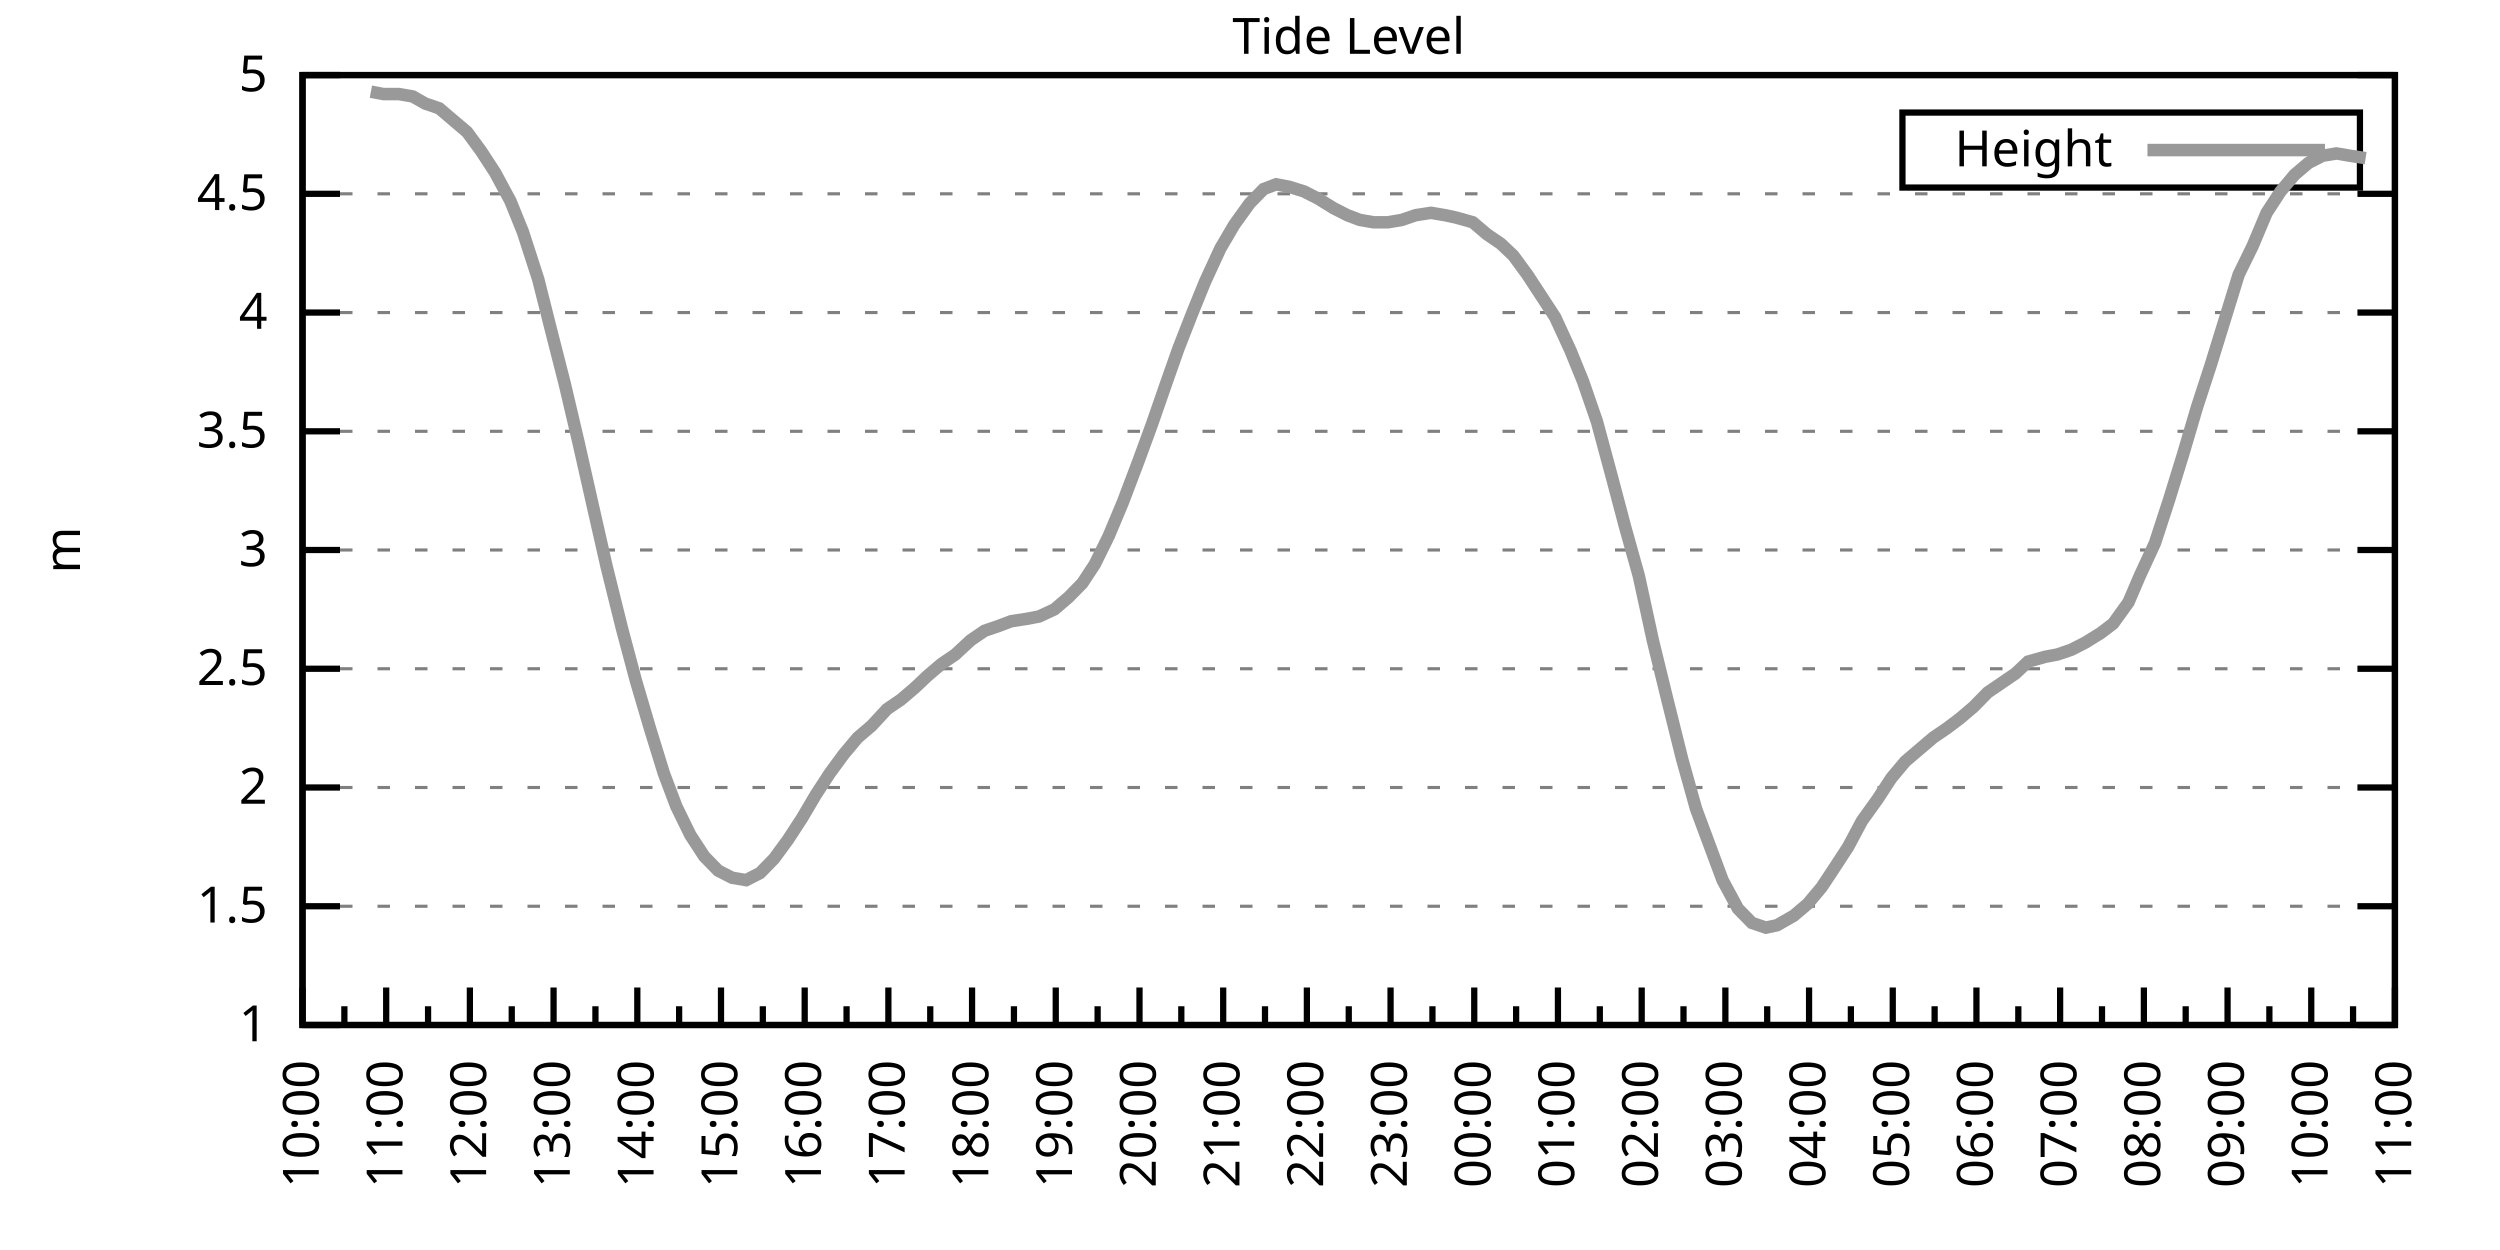
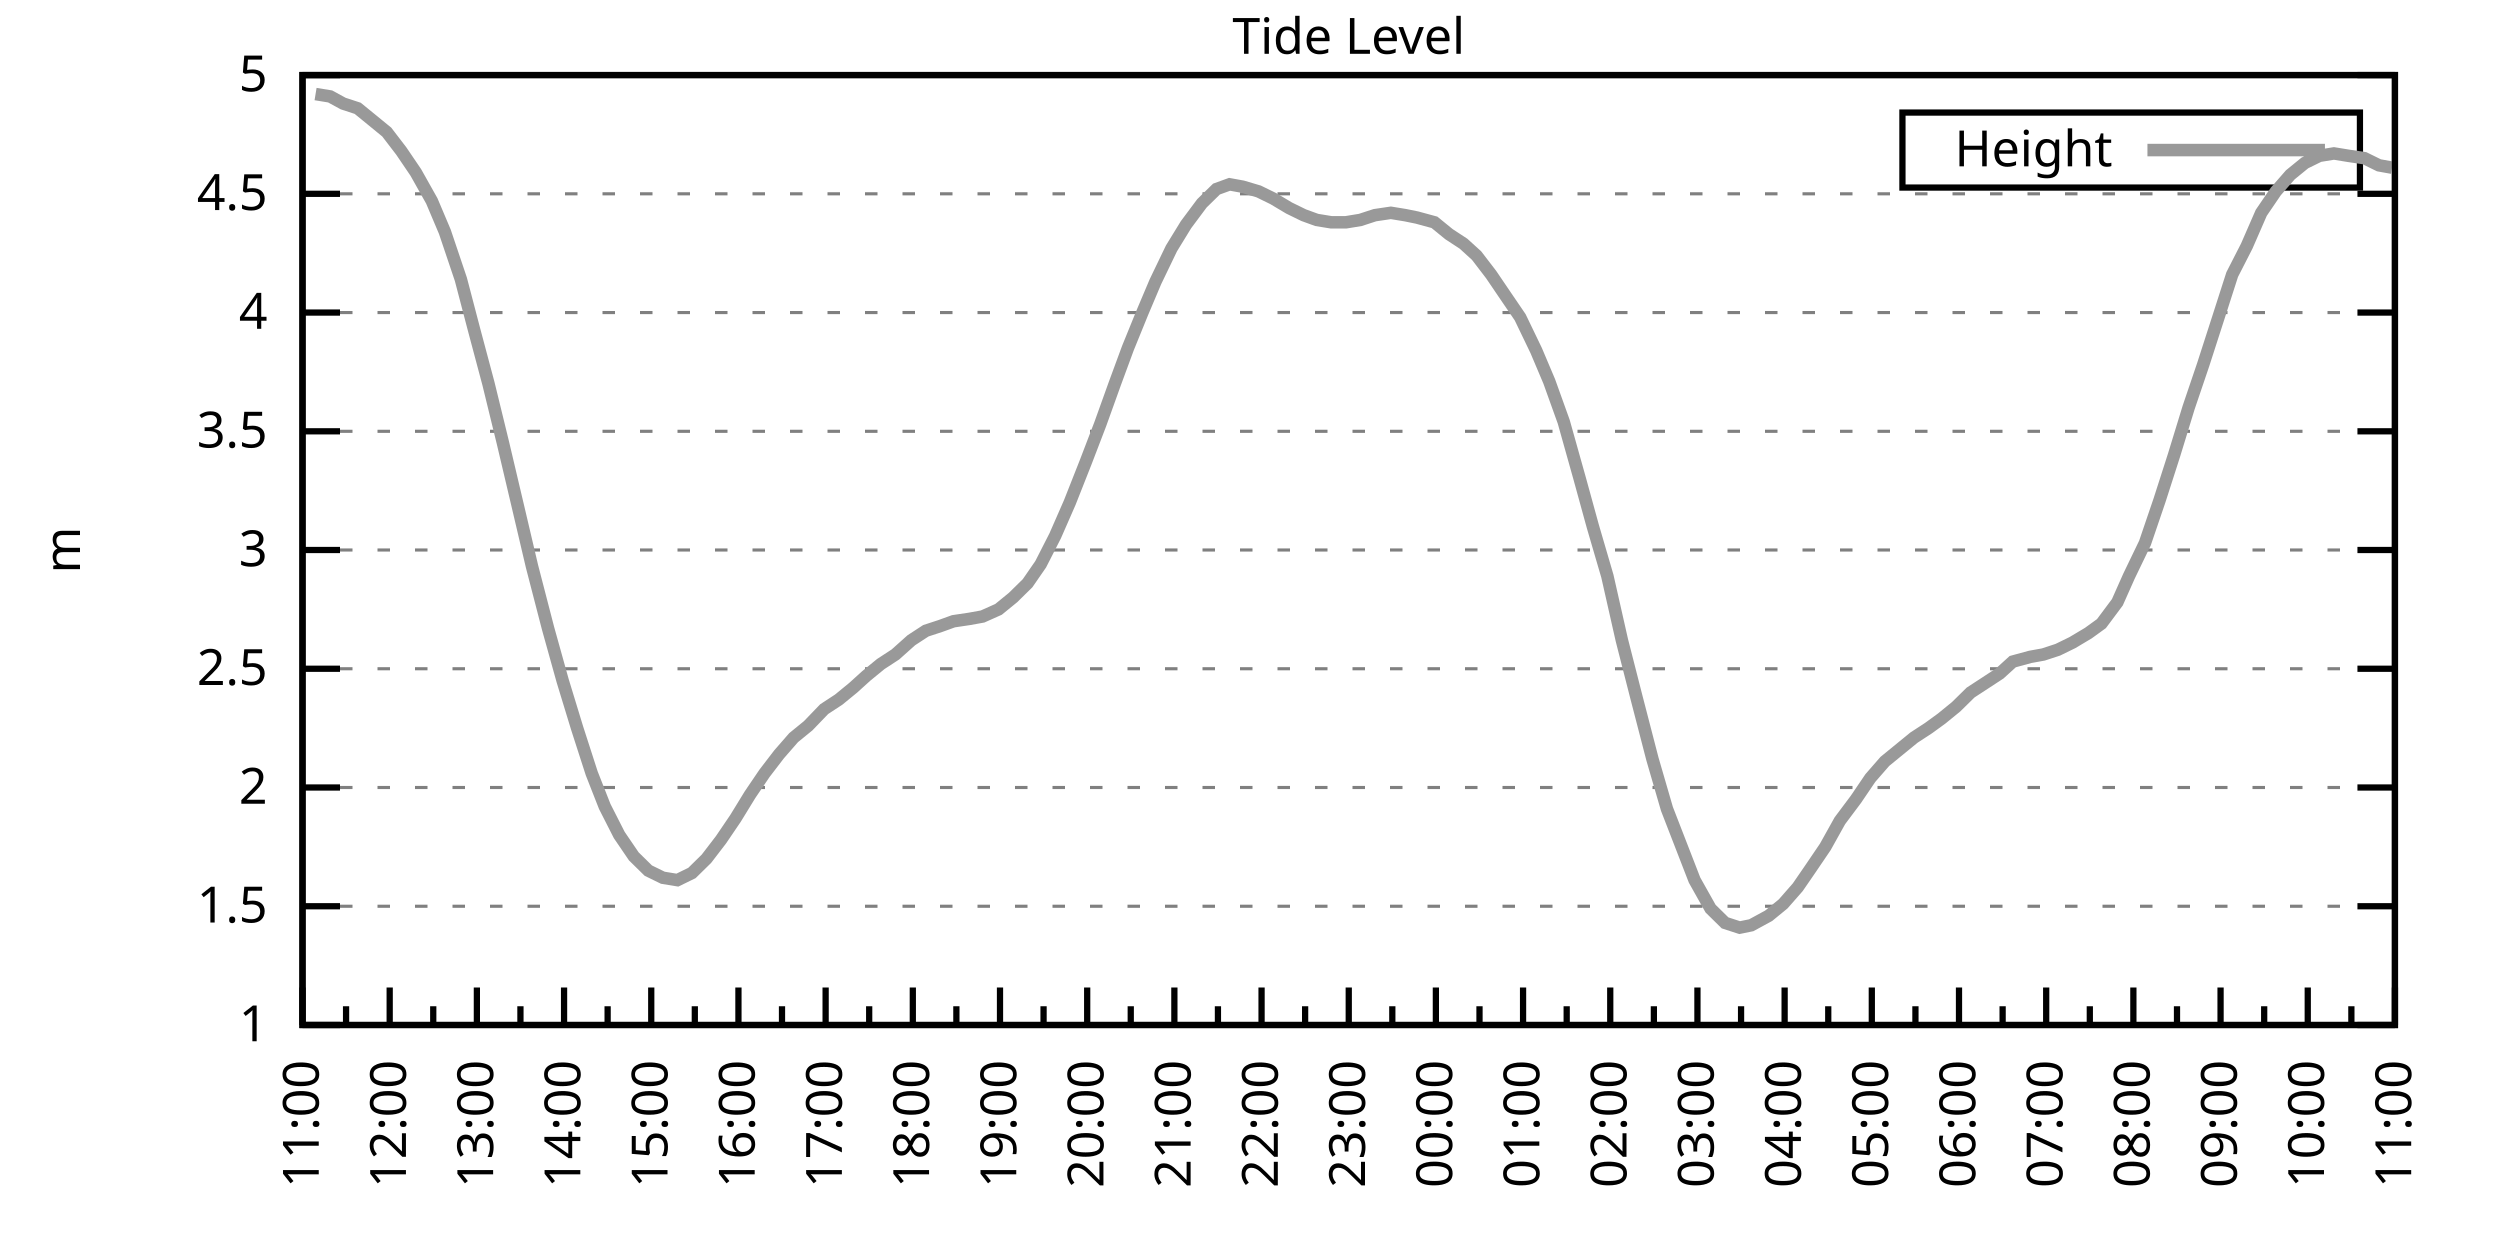
<svg xmlns="http://www.w3.org/2000/svg" xmlns:xlink="http://www.w3.org/1999/xlink" width="400" height="200" viewBox="0 0 400 200">
  <g id="gnuplot_canvas">
    <rect x="0" y="0" width="400" height="200" fill="none" />
    <defs>
      <circle id="gpDot" r="0.5" stroke-width="0.5" stroke="currentColor" />
      <path id="gpPt0" stroke-width="0.333" stroke="currentColor" d="M-1,0 h2 M0,-1 v2" />
      <path id="gpPt1" stroke-width="0.333" stroke="currentColor" d="M-1,-1 L1,1 M1,-1 L-1,1" />
      <path id="gpPt2" stroke-width="0.333" stroke="currentColor" d="M-1,0 L1,0 M0,-1 L0,1 M-1,-1 L1,1 M-1,1 L1,-1" />
      <rect id="gpPt3" stroke-width="0.333" stroke="currentColor" x="-1" y="-1" width="2" height="2" />
      <rect id="gpPt4" stroke-width="0.333" stroke="currentColor" fill="currentColor" x="-1" y="-1" width="2" height="2" />
      <circle id="gpPt5" stroke-width="0.333" stroke="currentColor" cx="0" cy="0" r="1" />
      <use xlink:href="#gpPt5" id="gpPt6" fill="currentColor" stroke="none" />
      <path id="gpPt7" stroke-width="0.333" stroke="currentColor" d="M0,-1.33 L-1.33,0.67 L1.33,0.67 z" />
      <use xlink:href="#gpPt7" id="gpPt8" fill="currentColor" stroke="none" />
      <use xlink:href="#gpPt7" id="gpPt9" stroke="currentColor" transform="rotate(180)" />
      <use xlink:href="#gpPt9" id="gpPt10" fill="currentColor" stroke="none" />
      <use xlink:href="#gpPt3" id="gpPt11" stroke="currentColor" transform="rotate(45)" />
      <use xlink:href="#gpPt11" id="gpPt12" fill="currentColor" stroke="none" />
      <path id="gpPt13" stroke-width="0.333" stroke="currentColor" d="M0,1.330 L1.265,0.411 L0.782,-1.067 L-0.782,-1.076 L-1.265,0.411 z" />
      <use xlink:href="#gpPt13" id="gpPt14" fill="currentColor" stroke="none" />
      <filter id="textbox" filterUnits="objectBoundingBox" x="0" y="0" height="1" width="1">
        <feFlood flood-color="white" flood-opacity="1" result="bgnd" />
        <feComposite in="SourceGraphic" in2="bgnd" operator="atop" />
      </filter>
      <filter id="greybox" filterUnits="objectBoundingBox" x="0" y="0" height="1" width="1">
        <feFlood flood-color="lightgrey" flood-opacity="1" result="grey" />
        <feComposite in="SourceGraphic" in2="grey" operator="atop" />
      </filter>
    </defs>
    <g fill="none" color="white" stroke="currentColor" stroke-width="1.00" stroke-linecap="butt" stroke-linejoin="miter">
</g>
    <g fill="none" color="black" stroke="currentColor" stroke-width="1.00" stroke-linecap="butt" stroke-linejoin="miter">
      <g stroke="none" shape-rendering="crispEdges">
        <polygon fill="rgb(255, 255, 255)" points="48.40,164.00 383.18,164.00 383.18,12.02 48.40,12.02 " />
      </g>
    </g>
    <g fill="none" color="black" stroke="currentColor" stroke-width="1.00" stroke-linecap="butt" stroke-linejoin="miter">
</g>
    <g fill="none" color="black" stroke="black" stroke-width="0.50" stroke-linecap="butt" stroke-linejoin="miter">
</g>
    <g fill="none" color="gray" stroke="currentColor" stroke-width="0.50" stroke-linecap="butt" stroke-linejoin="miter">
      <path stroke="gray" stroke-dasharray="2,4" class="gridline" d="M48.40,164.00 L383.19,164.00  " />
    </g>
    <g fill="none" color="gray" stroke="gray" stroke-width="1.00" stroke-linecap="butt" stroke-linejoin="miter">
</g>
    <g fill="none" color="black" stroke="currentColor" stroke-width="1.00" stroke-linecap="butt" stroke-linejoin="miter">
      <path stroke="black" d="M48.40,164.00 L54.40,164.00 M383.19,164.00 L377.19,164.00  " />
      <g transform="translate(42.80,166.60)" stroke="none" fill="black" font-family="Sans" font-size="8.00" text-anchor="end">
        <text>
          <tspan font-family="Sans"> 1</tspan>
        </text>
      </g>
    </g>
    <g fill="none" color="black" stroke="currentColor" stroke-width="1.00" stroke-linecap="butt" stroke-linejoin="miter">
</g>
    <g fill="none" color="black" stroke="black" stroke-width="0.50" stroke-linecap="butt" stroke-linejoin="miter">
</g>
    <g fill="none" color="gray" stroke="currentColor" stroke-width="0.50" stroke-linecap="butt" stroke-linejoin="miter">
      <path stroke="gray" stroke-dasharray="2,4" class="gridline" d="M48.40,145.00 L383.19,145.00  " />
    </g>
    <g fill="none" color="gray" stroke="gray" stroke-width="1.00" stroke-linecap="butt" stroke-linejoin="miter">
</g>
    <g fill="none" color="black" stroke="currentColor" stroke-width="1.00" stroke-linecap="butt" stroke-linejoin="miter">
      <path stroke="black" d="M48.40,145.00 L54.40,145.00 M383.19,145.00 L377.19,145.00  " />
      <g transform="translate(42.80,147.60)" stroke="none" fill="black" font-family="Sans" font-size="8.00" text-anchor="end">
        <text>
          <tspan font-family="Sans"> 1.5</tspan>
        </text>
      </g>
    </g>
    <g fill="none" color="black" stroke="currentColor" stroke-width="1.00" stroke-linecap="butt" stroke-linejoin="miter">
</g>
    <g fill="none" color="black" stroke="black" stroke-width="0.50" stroke-linecap="butt" stroke-linejoin="miter">
</g>
    <g fill="none" color="gray" stroke="currentColor" stroke-width="0.50" stroke-linecap="butt" stroke-linejoin="miter">
      <path stroke="gray" stroke-dasharray="2,4" class="gridline" d="M48.40,126.00 L383.19,126.00  " />
    </g>
    <g fill="none" color="gray" stroke="gray" stroke-width="1.00" stroke-linecap="butt" stroke-linejoin="miter">
</g>
    <g fill="none" color="black" stroke="currentColor" stroke-width="1.00" stroke-linecap="butt" stroke-linejoin="miter">
      <path stroke="black" d="M48.40,126.00 L54.40,126.00 M383.19,126.00 L377.19,126.00  " />
      <g transform="translate(42.80,128.60)" stroke="none" fill="black" font-family="Sans" font-size="8.00" text-anchor="end">
        <text>
          <tspan font-family="Sans"> 2</tspan>
        </text>
      </g>
    </g>
    <g fill="none" color="black" stroke="currentColor" stroke-width="1.00" stroke-linecap="butt" stroke-linejoin="miter">
</g>
    <g fill="none" color="black" stroke="black" stroke-width="0.50" stroke-linecap="butt" stroke-linejoin="miter">
</g>
    <g fill="none" color="gray" stroke="currentColor" stroke-width="0.50" stroke-linecap="butt" stroke-linejoin="miter">
      <path stroke="gray" stroke-dasharray="2,4" class="gridline" d="M48.40,107.00 L383.19,107.00  " />
    </g>
    <g fill="none" color="gray" stroke="gray" stroke-width="1.00" stroke-linecap="butt" stroke-linejoin="miter">
</g>
    <g fill="none" color="black" stroke="currentColor" stroke-width="1.00" stroke-linecap="butt" stroke-linejoin="miter">
      <path stroke="black" d="M48.40,107.00 L54.40,107.00 M383.19,107.00 L377.19,107.00  " />
      <g transform="translate(42.80,109.60)" stroke="none" fill="black" font-family="Sans" font-size="8.00" text-anchor="end">
        <text>
          <tspan font-family="Sans"> 2.5</tspan>
        </text>
      </g>
    </g>
    <g fill="none" color="black" stroke="currentColor" stroke-width="1.00" stroke-linecap="butt" stroke-linejoin="miter">
</g>
    <g fill="none" color="black" stroke="black" stroke-width="0.50" stroke-linecap="butt" stroke-linejoin="miter">
</g>
    <g fill="none" color="gray" stroke="currentColor" stroke-width="0.50" stroke-linecap="butt" stroke-linejoin="miter">
      <path stroke="gray" stroke-dasharray="2,4" class="gridline" d="M48.40,88.00 L383.19,88.00  " />
    </g>
    <g fill="none" color="gray" stroke="gray" stroke-width="1.00" stroke-linecap="butt" stroke-linejoin="miter">
</g>
    <g fill="none" color="black" stroke="currentColor" stroke-width="1.00" stroke-linecap="butt" stroke-linejoin="miter">
      <path stroke="black" d="M48.40,88.00 L54.40,88.00 M383.19,88.00 L377.19,88.00  " />
      <g transform="translate(42.80,90.60)" stroke="none" fill="black" font-family="Sans" font-size="8.00" text-anchor="end">
        <text>
          <tspan font-family="Sans"> 3</tspan>
        </text>
      </g>
    </g>
    <g fill="none" color="black" stroke="currentColor" stroke-width="1.00" stroke-linecap="butt" stroke-linejoin="miter">
</g>
    <g fill="none" color="black" stroke="black" stroke-width="0.50" stroke-linecap="butt" stroke-linejoin="miter">
</g>
    <g fill="none" color="gray" stroke="currentColor" stroke-width="0.50" stroke-linecap="butt" stroke-linejoin="miter">
      <path stroke="gray" stroke-dasharray="2,4" class="gridline" d="M48.40,69.01 L383.19,69.01  " />
    </g>
    <g fill="none" color="gray" stroke="gray" stroke-width="1.00" stroke-linecap="butt" stroke-linejoin="miter">
</g>
    <g fill="none" color="black" stroke="currentColor" stroke-width="1.00" stroke-linecap="butt" stroke-linejoin="miter">
      <path stroke="black" d="M48.40,69.01 L54.40,69.01 M383.19,69.01 L377.19,69.01  " />
      <g transform="translate(42.80,71.61)" stroke="none" fill="black" font-family="Sans" font-size="8.00" text-anchor="end">
        <text>
          <tspan font-family="Sans"> 3.5</tspan>
        </text>
      </g>
    </g>
    <g fill="none" color="black" stroke="currentColor" stroke-width="1.00" stroke-linecap="butt" stroke-linejoin="miter">
</g>
    <g fill="none" color="black" stroke="black" stroke-width="0.50" stroke-linecap="butt" stroke-linejoin="miter">
</g>
    <g fill="none" color="gray" stroke="currentColor" stroke-width="0.50" stroke-linecap="butt" stroke-linejoin="miter">
      <path stroke="gray" stroke-dasharray="2,4" class="gridline" d="M48.40,50.01 L383.19,50.01  " />
    </g>
    <g fill="none" color="gray" stroke="gray" stroke-width="1.00" stroke-linecap="butt" stroke-linejoin="miter">
</g>
    <g fill="none" color="black" stroke="currentColor" stroke-width="1.00" stroke-linecap="butt" stroke-linejoin="miter">
      <path stroke="black" d="M48.40,50.01 L54.40,50.01 M383.19,50.01 L377.19,50.01  " />
      <g transform="translate(42.80,52.61)" stroke="none" fill="black" font-family="Sans" font-size="8.00" text-anchor="end">
        <text>
          <tspan font-family="Sans"> 4</tspan>
        </text>
      </g>
    </g>
    <g fill="none" color="black" stroke="currentColor" stroke-width="1.00" stroke-linecap="butt" stroke-linejoin="miter">
</g>
    <g fill="none" color="black" stroke="black" stroke-width="0.50" stroke-linecap="butt" stroke-linejoin="miter">
</g>
    <g fill="none" color="gray" stroke="currentColor" stroke-width="0.50" stroke-linecap="butt" stroke-linejoin="miter">
      <path stroke="gray" stroke-dasharray="2,4" class="gridline" d="M48.40,31.01 L383.19,31.01  " />
    </g>
    <g fill="none" color="gray" stroke="gray" stroke-width="1.00" stroke-linecap="butt" stroke-linejoin="miter">
</g>
    <g fill="none" color="black" stroke="currentColor" stroke-width="1.00" stroke-linecap="butt" stroke-linejoin="miter">
      <path stroke="black" d="M48.40,31.01 L54.40,31.01 M383.19,31.01 L377.19,31.01  " />
      <g transform="translate(42.80,33.61)" stroke="none" fill="black" font-family="Sans" font-size="8.00" text-anchor="end">
        <text>
          <tspan font-family="Sans"> 4.5</tspan>
        </text>
      </g>
    </g>
    <g fill="none" color="black" stroke="currentColor" stroke-width="1.00" stroke-linecap="butt" stroke-linejoin="miter">
</g>
    <g fill="none" color="black" stroke="black" stroke-width="0.50" stroke-linecap="butt" stroke-linejoin="miter">
</g>
    <g fill="none" color="gray" stroke="currentColor" stroke-width="0.50" stroke-linecap="butt" stroke-linejoin="miter">
      <path stroke="gray" stroke-dasharray="2,4" class="gridline" d="M48.40,12.01 L383.19,12.01  " />
    </g>
    <g fill="none" color="gray" stroke="gray" stroke-width="1.00" stroke-linecap="butt" stroke-linejoin="miter">
</g>
    <g fill="none" color="black" stroke="currentColor" stroke-width="1.00" stroke-linecap="butt" stroke-linejoin="miter">
      <path stroke="black" d="M48.40,12.01 L54.40,12.01 M383.19,12.01 L377.19,12.01  " />
      <g transform="translate(42.80,14.61)" stroke="none" fill="black" font-family="Sans" font-size="8.00" text-anchor="end">
        <text>
          <tspan font-family="Sans"> 5</tspan>
        </text>
      </g>
    </g>
    <g fill="none" color="black" stroke="currentColor" stroke-width="1.00" stroke-linecap="butt" stroke-linejoin="miter">
      <path stroke="black" d="M48.40,164.00 L48.40,158.00  " />
      <g transform="translate(51.00,169.60) rotate(270)" stroke="none" fill="black" font-family="Sans" font-size="8.00" text-anchor="end">
        <text>
+           <tspan font-family="Sans">11:00</tspan>
+         </text>
+       </g>
+     </g>
+     <g fill="none" color="black" stroke="currentColor" stroke-width="1.00" stroke-linecap="butt" stroke-linejoin="miter">
+       <path stroke="black" d="M55.37,164.00 L55.37,161.00 M62.35,164.00 L62.35,158.00  " />
+       <g transform="translate(64.95,169.60) rotate(270)" stroke="none" fill="black" font-family="Sans" font-size="8.00" text-anchor="end">
+         <text>
+           <tspan font-family="Sans">12:00</tspan>
+         </text>
+       </g>
+     </g>
+     <g fill="none" color="black" stroke="currentColor" stroke-width="1.00" stroke-linecap="butt" stroke-linejoin="miter">
+       <path stroke="black" d="M69.32,164.00 L69.32,161.00 M76.30,164.00 L76.30,158.00  " />
+       <g transform="translate(78.90,169.60) rotate(270)" stroke="none" fill="black" font-family="Sans" font-size="8.00" text-anchor="end">
+         <text>
+           <tspan font-family="Sans">13:00</tspan>
+         </text>
+       </g>
+     </g>
+     <g fill="none" color="black" stroke="currentColor" stroke-width="1.00" stroke-linecap="butt" stroke-linejoin="miter">
+       <path stroke="black" d="M83.27,164.00 L83.27,161.00 M90.25,164.00 L90.25,158.00  " />
+       <g transform="translate(92.85,169.60) rotate(270)" stroke="none" fill="black" font-family="Sans" font-size="8.00" text-anchor="end">
+         <text>
+           <tspan font-family="Sans">14:00</tspan>
+         </text>
+       </g>
+     </g>
+     <g fill="none" color="black" stroke="currentColor" stroke-width="1.00" stroke-linecap="butt" stroke-linejoin="miter">
+       <path stroke="black" d="M97.22,164.00 L97.22,161.00 M104.20,164.00 L104.20,158.00  " />
+       <g transform="translate(106.80,169.60) rotate(270)" stroke="none" fill="black" font-family="Sans" font-size="8.00" text-anchor="end">
+         <text>
+           <tspan font-family="Sans">15:00</tspan>
+         </text>
+       </g>
+     </g>
+     <g fill="none" color="black" stroke="currentColor" stroke-width="1.00" stroke-linecap="butt" stroke-linejoin="miter">
+       <path stroke="black" d="M111.17,164.00 L111.17,161.00 M118.15,164.00 L118.15,158.00  " />
+       <g transform="translate(120.75,169.60) rotate(270)" stroke="none" fill="black" font-family="Sans" font-size="8.00" text-anchor="end">
+         <text>
+           <tspan font-family="Sans">16:00</tspan>
+         </text>
+       </g>
+     </g>
+     <g fill="none" color="black" stroke="currentColor" stroke-width="1.00" stroke-linecap="butt" stroke-linejoin="miter">
+       <path stroke="black" d="M125.12,164.00 L125.12,161.00 M132.10,164.00 L132.10,158.00  " />
+       <g transform="translate(134.70,169.60) rotate(270)" stroke="none" fill="black" font-family="Sans" font-size="8.00" text-anchor="end">
+         <text>
+           <tspan font-family="Sans">17:00</tspan>
+         </text>
+       </g>
+     </g>
+     <g fill="none" color="black" stroke="currentColor" stroke-width="1.00" stroke-linecap="butt" stroke-linejoin="miter">
+       <path stroke="black" d="M139.07,164.00 L139.07,161.00 M146.05,164.00 L146.05,158.00  " />
+       <g transform="translate(148.65,169.60) rotate(270)" stroke="none" fill="black" font-family="Sans" font-size="8.00" text-anchor="end">
+         <text>
+           <tspan font-family="Sans">18:00</tspan>
+         </text>
+       </g>
+     </g>
+     <g fill="none" color="black" stroke="currentColor" stroke-width="1.00" stroke-linecap="butt" stroke-linejoin="miter">
+       <path stroke="black" d="M153.02,164.00 L153.02,161.00 M160.00,164.00 L160.00,158.00  " />
+       <g transform="translate(162.60,169.60) rotate(270)" stroke="none" fill="black" font-family="Sans" font-size="8.00" text-anchor="end">
+         <text>
+           <tspan font-family="Sans">19:00</tspan>
+         </text>
+       </g>
+     </g>
+     <g fill="none" color="black" stroke="currentColor" stroke-width="1.00" stroke-linecap="butt" stroke-linejoin="miter">
+       <path stroke="black" d="M166.97,164.00 L166.97,161.00 M173.95,164.00 L173.95,158.00  " />
+       <g transform="translate(176.55,169.60) rotate(270)" stroke="none" fill="black" font-family="Sans" font-size="8.00" text-anchor="end">
+         <text>
+           <tspan font-family="Sans">20:00</tspan>
+         </text>
+       </g>
+     </g>
+     <g fill="none" color="black" stroke="currentColor" stroke-width="1.00" stroke-linecap="butt" stroke-linejoin="miter">
+       <path stroke="black" d="M180.92,164.00 L180.92,161.00 M187.90,164.00 L187.90,158.00  " />
+       <g transform="translate(190.50,169.60) rotate(270)" stroke="none" fill="black" font-family="Sans" font-size="8.00" text-anchor="end">
+         <text>
+           <tspan font-family="Sans">21:00</tspan>
+         </text>
+       </g>
+     </g>
+     <g fill="none" color="black" stroke="currentColor" stroke-width="1.00" stroke-linecap="butt" stroke-linejoin="miter">
+       <path stroke="black" d="M194.87,164.00 L194.87,161.00 M201.85,164.00 L201.85,158.00  " />
+       <g transform="translate(204.45,169.60) rotate(270)" stroke="none" fill="black" font-family="Sans" font-size="8.00" text-anchor="end">
+         <text>
+           <tspan font-family="Sans">22:00</tspan>
+         </text>
+       </g>
+     </g>
+     <g fill="none" color="black" stroke="currentColor" stroke-width="1.00" stroke-linecap="butt" stroke-linejoin="miter">
+       <path stroke="black" d="M208.82,164.00 L208.82,161.00 M215.80,164.00 L215.80,158.00  " />
+       <g transform="translate(218.40,169.60) rotate(270)" stroke="none" fill="black" font-family="Sans" font-size="8.00" text-anchor="end">
+         <text>
+           <tspan font-family="Sans">23:00</tspan>
+         </text>
+       </g>
+     </g>
+     <g fill="none" color="black" stroke="currentColor" stroke-width="1.00" stroke-linecap="butt" stroke-linejoin="miter">
+       <path stroke="black" d="M222.77,164.00 L222.77,161.00 M229.74,164.00 L229.74,158.00  " />
+       <g transform="translate(232.34,169.60) rotate(270)" stroke="none" fill="black" font-family="Sans" font-size="8.00" text-anchor="end">
+         <text>
+           <tspan font-family="Sans">00:00</tspan>
+         </text>
+       </g>
+     </g>
+     <g fill="none" color="black" stroke="currentColor" stroke-width="1.00" stroke-linecap="butt" stroke-linejoin="miter">
+       <path stroke="black" d="M236.72,164.00 L236.72,161.00 M243.69,164.00 L243.69,158.00  " />
+       <g transform="translate(246.29,169.60) rotate(270)" stroke="none" fill="black" font-family="Sans" font-size="8.00" text-anchor="end">
+         <text>
+           <tspan font-family="Sans">01:00</tspan>
+         </text>
+       </g>
+     </g>
+     <g fill="none" color="black" stroke="currentColor" stroke-width="1.00" stroke-linecap="butt" stroke-linejoin="miter">
+       <path stroke="black" d="M250.67,164.00 L250.67,161.00 M257.64,164.00 L257.64,158.00  " />
+       <g transform="translate(260.24,169.60) rotate(270)" stroke="none" fill="black" font-family="Sans" font-size="8.00" text-anchor="end">
+         <text>
+           <tspan font-family="Sans">02:00</tspan>
+         </text>
+       </g>
+     </g>
+     <g fill="none" color="black" stroke="currentColor" stroke-width="1.00" stroke-linecap="butt" stroke-linejoin="miter">
+       <path stroke="black" d="M264.62,164.00 L264.62,161.00 M271.59,164.00 L271.59,158.00  " />
+       <g transform="translate(274.19,169.60) rotate(270)" stroke="none" fill="black" font-family="Sans" font-size="8.00" text-anchor="end">
+         <text>
+           <tspan font-family="Sans">03:00</tspan>
+         </text>
+       </g>
+     </g>
+     <g fill="none" color="black" stroke="currentColor" stroke-width="1.00" stroke-linecap="butt" stroke-linejoin="miter">
+       <path stroke="black" d="M278.57,164.00 L278.57,161.00 M285.54,164.00 L285.54,158.00  " />
+       <g transform="translate(288.14,169.60) rotate(270)" stroke="none" fill="black" font-family="Sans" font-size="8.00" text-anchor="end">
+         <text>
+           <tspan font-family="Sans">04:00</tspan>
+         </text>
+       </g>
+     </g>
+     <g fill="none" color="black" stroke="currentColor" stroke-width="1.00" stroke-linecap="butt" stroke-linejoin="miter">
+       <path stroke="black" d="M292.52,164.00 L292.52,161.00 M299.49,164.00 L299.49,158.00  " />
+       <g transform="translate(302.09,169.60) rotate(270)" stroke="none" fill="black" font-family="Sans" font-size="8.00" text-anchor="end">
+         <text>
+           <tspan font-family="Sans">05:00</tspan>
+         </text>
+       </g>
+     </g>
+     <g fill="none" color="black" stroke="currentColor" stroke-width="1.00" stroke-linecap="butt" stroke-linejoin="miter">
+       <path stroke="black" d="M306.47,164.00 L306.47,161.00 M313.44,164.00 L313.44,158.00  " />
+       <g transform="translate(316.04,169.60) rotate(270)" stroke="none" fill="black" font-family="Sans" font-size="8.00" text-anchor="end">
+         <text>
+           <tspan font-family="Sans">06:00</tspan>
+         </text>
+       </g>
+     </g>
+     <g fill="none" color="black" stroke="currentColor" stroke-width="1.00" stroke-linecap="butt" stroke-linejoin="miter">
+       <path stroke="black" d="M320.42,164.00 L320.42,161.00 M327.39,164.00 L327.39,158.00  " />
+       <g transform="translate(329.99,169.60) rotate(270)" stroke="none" fill="black" font-family="Sans" font-size="8.00" text-anchor="end">
+         <text>
+           <tspan font-family="Sans">07:00</tspan>
+         </text>
+       </g>
+     </g>
+     <g fill="none" color="black" stroke="currentColor" stroke-width="1.00" stroke-linecap="butt" stroke-linejoin="miter">
+       <path stroke="black" d="M334.37,164.00 L334.37,161.00 M341.34,164.00 L341.34,158.00  " />
+       <g transform="translate(343.94,169.60) rotate(270)" stroke="none" fill="black" font-family="Sans" font-size="8.00" text-anchor="end">
+         <text>
+           <tspan font-family="Sans">08:00</tspan>
+         </text>
+       </g>
+     </g>
+     <g fill="none" color="black" stroke="currentColor" stroke-width="1.00" stroke-linecap="butt" stroke-linejoin="miter">
+       <path stroke="black" d="M348.32,164.00 L348.32,161.00 M355.29,164.00 L355.29,158.00  " />
+       <g transform="translate(357.89,169.60) rotate(270)" stroke="none" fill="black" font-family="Sans" font-size="8.00" text-anchor="end">
+         <text>
+           <tspan font-family="Sans">09:00</tspan>
+         </text>
+       </g>
+     </g>
+     <g fill="none" color="black" stroke="currentColor" stroke-width="1.00" stroke-linecap="butt" stroke-linejoin="miter">
+       <path stroke="black" d="M362.27,164.00 L362.27,161.00 M369.24,164.00 L369.24,158.00  " />
+       <g transform="translate(371.84,169.60) rotate(270)" stroke="none" fill="black" font-family="Sans" font-size="8.00" text-anchor="end">
+         <text>
          <tspan font-family="Sans">10:00</tspan>
        </text>
      </g>
    </g>
    <g fill="none" color="black" stroke="currentColor" stroke-width="1.00" stroke-linecap="butt" stroke-linejoin="miter">
-       <path stroke="black" d="M55.10,164.00 L55.10,161.00 M61.79,164.00 L61.79,158.00  " />
-       <g transform="translate(64.39,169.60) rotate(270)" stroke="none" fill="black" font-family="Sans" font-size="8.00" text-anchor="end">
-         <text>
-           <tspan font-family="Sans">11:00</tspan>
-         </text>
-       </g>
-     </g>
-     <g fill="none" color="black" stroke="currentColor" stroke-width="1.00" stroke-linecap="butt" stroke-linejoin="miter">
-       <path stroke="black" d="M68.49,164.00 L68.49,161.00 M75.18,164.00 L75.18,158.00  " />
-       <g transform="translate(77.78,169.60) rotate(270)" stroke="none" fill="black" font-family="Sans" font-size="8.00" text-anchor="end">
-         <text>
-           <tspan font-family="Sans">12:00</tspan>
-         </text>
-       </g>
-     </g>
-     <g fill="none" color="black" stroke="currentColor" stroke-width="1.00" stroke-linecap="butt" stroke-linejoin="miter">
-       <path stroke="black" d="M81.88,164.00 L81.88,161.00 M88.57,164.00 L88.57,158.00  " />
-       <g transform="translate(91.17,169.60) rotate(270)" stroke="none" fill="black" font-family="Sans" font-size="8.00" text-anchor="end">
-         <text>
-           <tspan font-family="Sans">13:00</tspan>
-         </text>
-       </g>
-     </g>
-     <g fill="none" color="black" stroke="currentColor" stroke-width="1.00" stroke-linecap="butt" stroke-linejoin="miter">
-       <path stroke="black" d="M95.27,164.00 L95.27,161.00 M101.97,164.00 L101.97,158.00  " />
-       <g transform="translate(104.57,169.60) rotate(270)" stroke="none" fill="black" font-family="Sans" font-size="8.00" text-anchor="end">
-         <text>
-           <tspan font-family="Sans">14:00</tspan>
-         </text>
-       </g>
-     </g>
-     <g fill="none" color="black" stroke="currentColor" stroke-width="1.00" stroke-linecap="butt" stroke-linejoin="miter">
-       <path stroke="black" d="M108.66,164.00 L108.66,161.00 M115.36,164.00 L115.36,158.00  " />
-       <g transform="translate(117.96,169.60) rotate(270)" stroke="none" fill="black" font-family="Sans" font-size="8.00" text-anchor="end">
-         <text>
-           <tspan font-family="Sans">15:00</tspan>
-         </text>
-       </g>
-     </g>
-     <g fill="none" color="black" stroke="currentColor" stroke-width="1.00" stroke-linecap="butt" stroke-linejoin="miter">
-       <path stroke="black" d="M122.05,164.00 L122.05,161.00 M128.75,164.00 L128.75,158.00  " />
-       <g transform="translate(131.35,169.60) rotate(270)" stroke="none" fill="black" font-family="Sans" font-size="8.00" text-anchor="end">
-         <text>
-           <tspan font-family="Sans">16:00</tspan>
-         </text>
-       </g>
-     </g>
-     <g fill="none" color="black" stroke="currentColor" stroke-width="1.00" stroke-linecap="butt" stroke-linejoin="miter">
-       <path stroke="black" d="M135.45,164.00 L135.45,161.00 M142.14,164.00 L142.14,158.00  " />
-       <g transform="translate(144.74,169.60) rotate(270)" stroke="none" fill="black" font-family="Sans" font-size="8.00" text-anchor="end">
-         <text>
-           <tspan font-family="Sans">17:00</tspan>
-         </text>
-       </g>
-     </g>
-     <g fill="none" color="black" stroke="currentColor" stroke-width="1.00" stroke-linecap="butt" stroke-linejoin="miter">
-       <path stroke="black" d="M148.84,164.00 L148.84,161.00 M155.53,164.00 L155.53,158.00  " />
-       <g transform="translate(158.13,169.60) rotate(270)" stroke="none" fill="black" font-family="Sans" font-size="8.00" text-anchor="end">
-         <text>
-           <tspan font-family="Sans">18:00</tspan>
-         </text>
-       </g>
-     </g>
-     <g fill="none" color="black" stroke="currentColor" stroke-width="1.00" stroke-linecap="butt" stroke-linejoin="miter">
-       <path stroke="black" d="M162.23,164.00 L162.23,161.00 M168.92,164.00 L168.92,158.00  " />
-       <g transform="translate(171.52,169.60) rotate(270)" stroke="none" fill="black" font-family="Sans" font-size="8.00" text-anchor="end">
-         <text>
-           <tspan font-family="Sans">19:00</tspan>
-         </text>
-       </g>
-     </g>
-     <g fill="none" color="black" stroke="currentColor" stroke-width="1.00" stroke-linecap="butt" stroke-linejoin="miter">
-       <path stroke="black" d="M175.62,164.00 L175.62,161.00 M182.32,164.00 L182.32,158.00  " />
-       <g transform="translate(184.92,169.60) rotate(270)" stroke="none" fill="black" font-family="Sans" font-size="8.00" text-anchor="end">
-         <text>
-           <tspan font-family="Sans">20:00</tspan>
-         </text>
-       </g>
-     </g>
-     <g fill="none" color="black" stroke="currentColor" stroke-width="1.00" stroke-linecap="butt" stroke-linejoin="miter">
-       <path stroke="black" d="M189.01,164.00 L189.01,161.00 M195.71,164.00 L195.71,158.00  " />
-       <g transform="translate(198.31,169.60) rotate(270)" stroke="none" fill="black" font-family="Sans" font-size="8.00" text-anchor="end">
-         <text>
-           <tspan font-family="Sans">21:00</tspan>
-         </text>
-       </g>
-     </g>
-     <g fill="none" color="black" stroke="currentColor" stroke-width="1.00" stroke-linecap="butt" stroke-linejoin="miter">
-       <path stroke="black" d="M202.40,164.00 L202.40,161.00 M209.10,164.00 L209.10,158.00  " />
-       <g transform="translate(211.70,169.60) rotate(270)" stroke="none" fill="black" font-family="Sans" font-size="8.00" text-anchor="end">
-         <text>
-           <tspan font-family="Sans">22:00</tspan>
-         </text>
-       </g>
-     </g>
-     <g fill="none" color="black" stroke="currentColor" stroke-width="1.00" stroke-linecap="butt" stroke-linejoin="miter">
-       <path stroke="black" d="M215.80,164.00 L215.80,161.00 M222.49,164.00 L222.49,158.00  " />
-       <g transform="translate(225.09,169.60) rotate(270)" stroke="none" fill="black" font-family="Sans" font-size="8.00" text-anchor="end">
-         <text>
-           <tspan font-family="Sans">23:00</tspan>
-         </text>
-       </g>
-     </g>
-     <g fill="none" color="black" stroke="currentColor" stroke-width="1.00" stroke-linecap="butt" stroke-linejoin="miter">
-       <path stroke="black" d="M229.19,164.00 L229.19,161.00 M235.88,164.00 L235.88,158.00  " />
-       <g transform="translate(238.48,169.60) rotate(270)" stroke="none" fill="black" font-family="Sans" font-size="8.00" text-anchor="end">
-         <text>
-           <tspan font-family="Sans">00:00</tspan>
-         </text>
-       </g>
-     </g>
-     <g fill="none" color="black" stroke="currentColor" stroke-width="1.00" stroke-linecap="butt" stroke-linejoin="miter">
-       <path stroke="black" d="M242.58,164.00 L242.58,161.00 M249.27,164.00 L249.27,158.00  " />
-       <g transform="translate(251.87,169.60) rotate(270)" stroke="none" fill="black" font-family="Sans" font-size="8.00" text-anchor="end">
-         <text>
-           <tspan font-family="Sans">01:00</tspan>
-         </text>
-       </g>
-     </g>
-     <g fill="none" color="black" stroke="currentColor" stroke-width="1.00" stroke-linecap="butt" stroke-linejoin="miter">
-       <path stroke="black" d="M255.97,164.00 L255.97,161.00 M262.67,164.00 L262.67,158.00  " />
-       <g transform="translate(265.27,169.60) rotate(270)" stroke="none" fill="black" font-family="Sans" font-size="8.00" text-anchor="end">
-         <text>
-           <tspan font-family="Sans">02:00</tspan>
-         </text>
-       </g>
-     </g>
-     <g fill="none" color="black" stroke="currentColor" stroke-width="1.00" stroke-linecap="butt" stroke-linejoin="miter">
-       <path stroke="black" d="M269.36,164.00 L269.36,161.00 M276.06,164.00 L276.06,158.00  " />
-       <g transform="translate(278.66,169.60) rotate(270)" stroke="none" fill="black" font-family="Sans" font-size="8.00" text-anchor="end">
-         <text>
-           <tspan font-family="Sans">03:00</tspan>
-         </text>
-       </g>
-     </g>
-     <g fill="none" color="black" stroke="currentColor" stroke-width="1.00" stroke-linecap="butt" stroke-linejoin="miter">
-       <path stroke="black" d="M282.75,164.00 L282.75,161.00 M289.45,164.00 L289.45,158.00  " />
-       <g transform="translate(292.05,169.60) rotate(270)" stroke="none" fill="black" font-family="Sans" font-size="8.00" text-anchor="end">
-         <text>
-           <tspan font-family="Sans">04:00</tspan>
-         </text>
-       </g>
-     </g>
-     <g fill="none" color="black" stroke="currentColor" stroke-width="1.00" stroke-linecap="butt" stroke-linejoin="miter">
-       <path stroke="black" d="M296.14,164.00 L296.14,161.00 M302.84,164.00 L302.84,158.00  " />
-       <g transform="translate(305.44,169.60) rotate(270)" stroke="none" fill="black" font-family="Sans" font-size="8.00" text-anchor="end">
-         <text>
-           <tspan font-family="Sans">05:00</tspan>
-         </text>
-       </g>
-     </g>
-     <g fill="none" color="black" stroke="currentColor" stroke-width="1.00" stroke-linecap="butt" stroke-linejoin="miter">
-       <path stroke="black" d="M309.54,164.00 L309.54,161.00 M316.23,164.00 L316.23,158.00  " />
-       <g transform="translate(318.83,169.60) rotate(270)" stroke="none" fill="black" font-family="Sans" font-size="8.00" text-anchor="end">
-         <text>
-           <tspan font-family="Sans">06:00</tspan>
-         </text>
-       </g>
-     </g>
-     <g fill="none" color="black" stroke="currentColor" stroke-width="1.00" stroke-linecap="butt" stroke-linejoin="miter">
-       <path stroke="black" d="M322.93,164.00 L322.93,161.00 M329.62,164.00 L329.62,158.00  " />
-       <g transform="translate(332.22,169.60) rotate(270)" stroke="none" fill="black" font-family="Sans" font-size="8.00" text-anchor="end">
-         <text>
-           <tspan font-family="Sans">07:00</tspan>
-         </text>
-       </g>
-     </g>
-     <g fill="none" color="black" stroke="currentColor" stroke-width="1.00" stroke-linecap="butt" stroke-linejoin="miter">
-       <path stroke="black" d="M336.32,164.00 L336.32,161.00 M343.02,164.00 L343.02,158.00  " />
-       <g transform="translate(345.62,169.60) rotate(270)" stroke="none" fill="black" font-family="Sans" font-size="8.00" text-anchor="end">
-         <text>
-           <tspan font-family="Sans">08:00</tspan>
-         </text>
-       </g>
-     </g>
-     <g fill="none" color="black" stroke="currentColor" stroke-width="1.00" stroke-linecap="butt" stroke-linejoin="miter">
-       <path stroke="black" d="M349.71,164.00 L349.71,161.00 M356.41,164.00 L356.41,158.00  " />
-       <g transform="translate(359.01,169.60) rotate(270)" stroke="none" fill="black" font-family="Sans" font-size="8.00" text-anchor="end">
-         <text>
-           <tspan font-family="Sans">09:00</tspan>
-         </text>
-       </g>
-     </g>
-     <g fill="none" color="black" stroke="currentColor" stroke-width="1.00" stroke-linecap="butt" stroke-linejoin="miter">
-       <path stroke="black" d="M363.10,164.00 L363.10,161.00 M369.80,164.00 L369.80,158.00  " />
-       <g transform="translate(372.40,169.60) rotate(270)" stroke="none" fill="black" font-family="Sans" font-size="8.00" text-anchor="end">
-         <text>
-           <tspan font-family="Sans">10:00</tspan>
-         </text>
-       </g>
-     </g>
-     <g fill="none" color="black" stroke="currentColor" stroke-width="1.00" stroke-linecap="butt" stroke-linejoin="miter">
-       <path stroke="black" d="M376.49,164.00 L376.49,161.00 M383.19,164.00 L383.19,158.00  " />
+       <path stroke="black" d="M376.22,164.00 L376.22,161.00 M383.19,164.00 L383.19,158.00  " />
      <g transform="translate(385.79,169.60) rotate(270)" stroke="none" fill="black" font-family="Sans" font-size="8.00" text-anchor="end">
        <text>
          <tspan font-family="Sans">11:00</tspan>
        </text>
      </g>
    </g>
    <g fill="none" color="black" stroke="currentColor" stroke-width="1.00" stroke-linecap="butt" stroke-linejoin="miter">
</g>
    <g fill="none" color="black" stroke="currentColor" stroke-width="1.00" stroke-linecap="butt" stroke-linejoin="miter">
      <path stroke="black" d="M48.40,12.01 L48.40,164.00 L383.19,164.00 L383.19,12.01 L48.40,12.01 Z  " />
    </g>
    <g fill="none" color="black" stroke="currentColor" stroke-width="1.00" stroke-linecap="butt" stroke-linejoin="miter">
      <g transform="translate(12.80,88.01) rotate(270)" stroke="none" fill="black" font-family="Sans" font-size="8.00" text-anchor="middle">
        <text>
          <tspan font-family="Sans">m</tspan>
        </text>
      </g>
    </g>
    <g fill="none" color="black" stroke="currentColor" stroke-width="1.00" stroke-linecap="butt" stroke-linejoin="miter">
</g>
    <g fill="none" color="black" stroke="currentColor" stroke-width="1.00" stroke-linecap="butt" stroke-linejoin="miter">
      <path stroke="black" d="M304.39,30.01 L304.39,18.01 L377.59,18.01 L377.59,30.01 L304.39,30.01 Z  " />
    </g>
    <g id="Tide_level_plot_1">
      <g fill="none" color="white" stroke="black" stroke-width="2.00" stroke-linecap="butt" stroke-linejoin="miter">
</g>
      <g fill="none" color="black" stroke="currentColor" stroke-width="2.00" stroke-linecap="butt" stroke-linejoin="miter">
        <g transform="translate(337.99,26.61)" stroke="none" fill="black" font-family="Sans" font-size="8.00" text-anchor="end">
          <text>
            <tspan font-family="Sans">Height</tspan>
          </text>
        </g>
      </g>
      <g fill="none" color="black" stroke="currentColor" stroke-width="2.00" stroke-linecap="butt" stroke-linejoin="miter">
-         <path stroke="rgb(153, 153, 153)" d="M343.59,24.01 L371.99,24.01 M59.34,14.67 L61.35,15.05 L63.80,15.05 L66.03,15.43 L68.04,16.57 L70.27,17.33   L72.50,19.23 L74.74,21.13 L76.97,24.17 L79.20,27.59 L81.66,32.15 L83.66,37.09 L86.12,44.69 L88.13,52.67   L90.36,61.41 L92.59,70.91 L94.82,80.79 L97.06,90.66 L99.51,100.54 L101.74,108.90 L103.98,116.50 L106.21,123.72   L108.22,129.04 L110.45,133.60 L112.68,137.02 L114.91,139.30 L117.14,140.44 L119.38,140.82 L121.61,139.68 L123.84,137.40   L126.07,134.36 L128.30,130.94 L130.54,127.14 L132.77,123.72 L135.00,120.68 L137.23,118.02 L139.46,116.12 L141.92,113.46   L144.15,111.94 L146.38,110.04 L148.39,108.14 L150.62,106.24 L152.85,104.72 L155.31,102.44 L157.54,100.92 L159.77,100.16   L161.78,99.40 L164.24,99.02 L166.25,98.64 L168.70,97.50 L170.93,95.60 L173.17,93.32 L175.17,90.28 L177.41,85.73   L179.64,80.41 L182.09,73.95 L184.32,67.87 L186.56,61.41 L188.57,55.71 L190.80,50.01 L192.81,45.07 L195.26,39.75   L197.49,35.95 L199.95,32.53 L202.18,30.25 L204.19,29.49 L206.20,29.87 L208.65,30.63 L210.88,31.77 L213.34,33.29   L215.57,34.43 L217.58,35.19 L219.81,35.57 L222.04,35.57 L224.28,35.19 L226.51,34.43 L228.96,34.05 L231.20,34.43   L232.98,34.81 L235.66,35.57 L237.89,37.47 L240.12,38.99 L242.13,40.89 L244.36,43.93 L246.60,47.35 L248.83,50.77   L251.28,56.09 L253.29,61.03 L255.52,67.49 L257.98,76.61 L259.99,84.21 L262.22,92.18 L264.45,102.44 L266.68,111.56   L269.14,121.44 L271.37,129.42 L275.61,140.82 L278.07,145.38 L280.30,147.66 L282.53,148.42 L284.32,148.04 L286.99,146.52   L289.23,144.62 L291.46,141.96 L293.47,138.92 L295.70,135.50 L297.93,131.32 L300.39,127.90 L302.62,124.48 L304.85,121.82   L309.31,118.02 L311.54,116.50 L313.55,114.98 L315.79,113.08 L318.02,110.80 L320.25,109.28 L322.48,107.76 L324.49,105.86   L327.17,105.10 L329.18,104.72 L331.41,103.96 L333.64,102.82 L336.10,101.30 L338.10,99.78 L340.56,96.36 L342.35,92.18   L344.80,86.87 L347.03,80.03 L349.26,72.81 L351.50,65.21 L353.73,58.37 L355.96,51.15 L358.19,43.93 L360.42,39.37   L362.66,34.05 L364.89,30.63 L367.12,27.97 L369.35,26.07 L371.58,24.93 L373.82,24.55 L376.05,24.93 L378.50,25.31    " />
+         <path stroke="rgb(153, 153, 153)" d="M343.59,24.01 L371.99,24.01 M50.49,15.05 L52.82,15.43 L54.91,16.57 L57.23,17.33 L59.56,19.23 L61.88,21.13   L64.21,24.17 L66.53,27.59 L69.09,32.15 L71.18,37.09 L73.74,44.69 L75.83,52.67 L78.16,61.41 L80.48,70.91   L82.81,80.79 L85.13,90.66 L87.69,100.54 L90.02,108.90 L92.34,116.50 L94.67,123.72 L96.76,129.04 L99.08,133.60   L101.41,137.02 L103.73,139.30 L106.06,140.44 L108.38,140.82 L110.71,139.68 L113.03,137.40 L115.36,134.36 L117.68,130.94   L120.01,127.14 L122.33,123.72 L124.66,120.68 L126.98,118.02 L129.31,116.12 L131.87,113.46 L134.19,111.94 L136.51,110.04   L138.61,108.14 L140.93,106.24 L143.26,104.72 L145.81,102.44 L148.14,100.92 L150.46,100.16 L152.56,99.40 L155.11,99.02   L157.21,98.64 L159.76,97.50 L162.09,95.60 L164.41,93.32 L166.51,90.28 L168.83,85.73 L171.16,80.41 L173.71,73.95   L176.04,67.87 L178.36,61.41 L180.46,55.71 L182.78,50.01 L184.87,45.07 L187.43,39.75 L189.76,35.95 L192.31,32.53   L194.64,30.25 L196.73,29.49 L198.82,29.87 L201.38,30.63 L203.71,31.77 L206.26,33.29 L208.59,34.43 L210.68,35.19   L213.01,35.57 L215.33,35.57 L217.65,35.19 L219.98,34.43 L222.54,34.05 L224.86,34.43 L226.72,34.81 L229.51,35.57   L231.84,37.47 L234.16,38.99 L236.25,40.89 L238.58,43.93 L240.90,47.35 L243.23,50.77 L245.79,56.09 L247.88,61.03   L250.20,67.49 L252.76,76.61 L254.85,84.21 L257.18,92.18 L259.50,102.44 L261.83,111.56 L264.39,121.44 L266.71,129.42   L271.13,140.82 L273.69,145.38 L276.01,147.66 L278.34,148.42 L280.20,148.04 L282.99,146.52 L285.31,144.62 L287.64,141.96   L289.73,138.92 L292.05,135.50 L294.38,131.32 L296.94,127.90 L299.26,124.48 L301.58,121.82 L306.23,118.02 L308.56,116.50   L310.65,114.98 L312.98,113.08 L315.30,110.80 L317.63,109.28 L319.95,107.76 L322.04,105.86 L324.83,105.10 L326.93,104.72   L329.25,103.96 L331.58,102.82 L334.13,101.30 L336.23,99.78 L338.78,96.36 L340.64,92.18 L343.20,86.87 L345.53,80.03   L347.85,72.81 L350.18,65.21 L352.50,58.37 L354.83,51.15 L357.15,43.93 L359.48,39.37 L361.80,34.05 L364.13,30.63   L366.45,27.97 L368.78,26.07 L371.10,24.93 L373.43,24.55 L375.75,24.93 L378.31,25.31 L380.63,26.45 L382.73,26.83    " />
      </g>
    </g>
    <g fill="none" color="black" stroke="currentColor" stroke-width="2.00" stroke-linecap="butt" stroke-linejoin="miter">
</g>
    <g fill="none" color="black" stroke="black" stroke-width="1.00" stroke-linecap="butt" stroke-linejoin="miter">
</g>
    <g fill="none" color="black" stroke="currentColor" stroke-width="1.00" stroke-linecap="butt" stroke-linejoin="miter">
      <path stroke="black" d="M48.40,12.01 L48.40,164.00 L383.19,164.00 L383.19,12.01 L48.40,12.01 Z  " />
    </g>
    <g fill="none" color="black" stroke="currentColor" stroke-width="1.00" stroke-linecap="butt" stroke-linejoin="miter">
      <g transform="translate(215.79,8.61)" stroke="none" fill="black" font-family="Sans" font-size="8.00" text-anchor="middle">
        <text>
          <tspan font-family="Sans">Tide Level</tspan>
        </text>
      </g>
    </g>
    <g fill="none" color="black" stroke="currentColor" stroke-width="1.00" stroke-linecap="butt" stroke-linejoin="miter">
</g>
  </g>
</svg>
